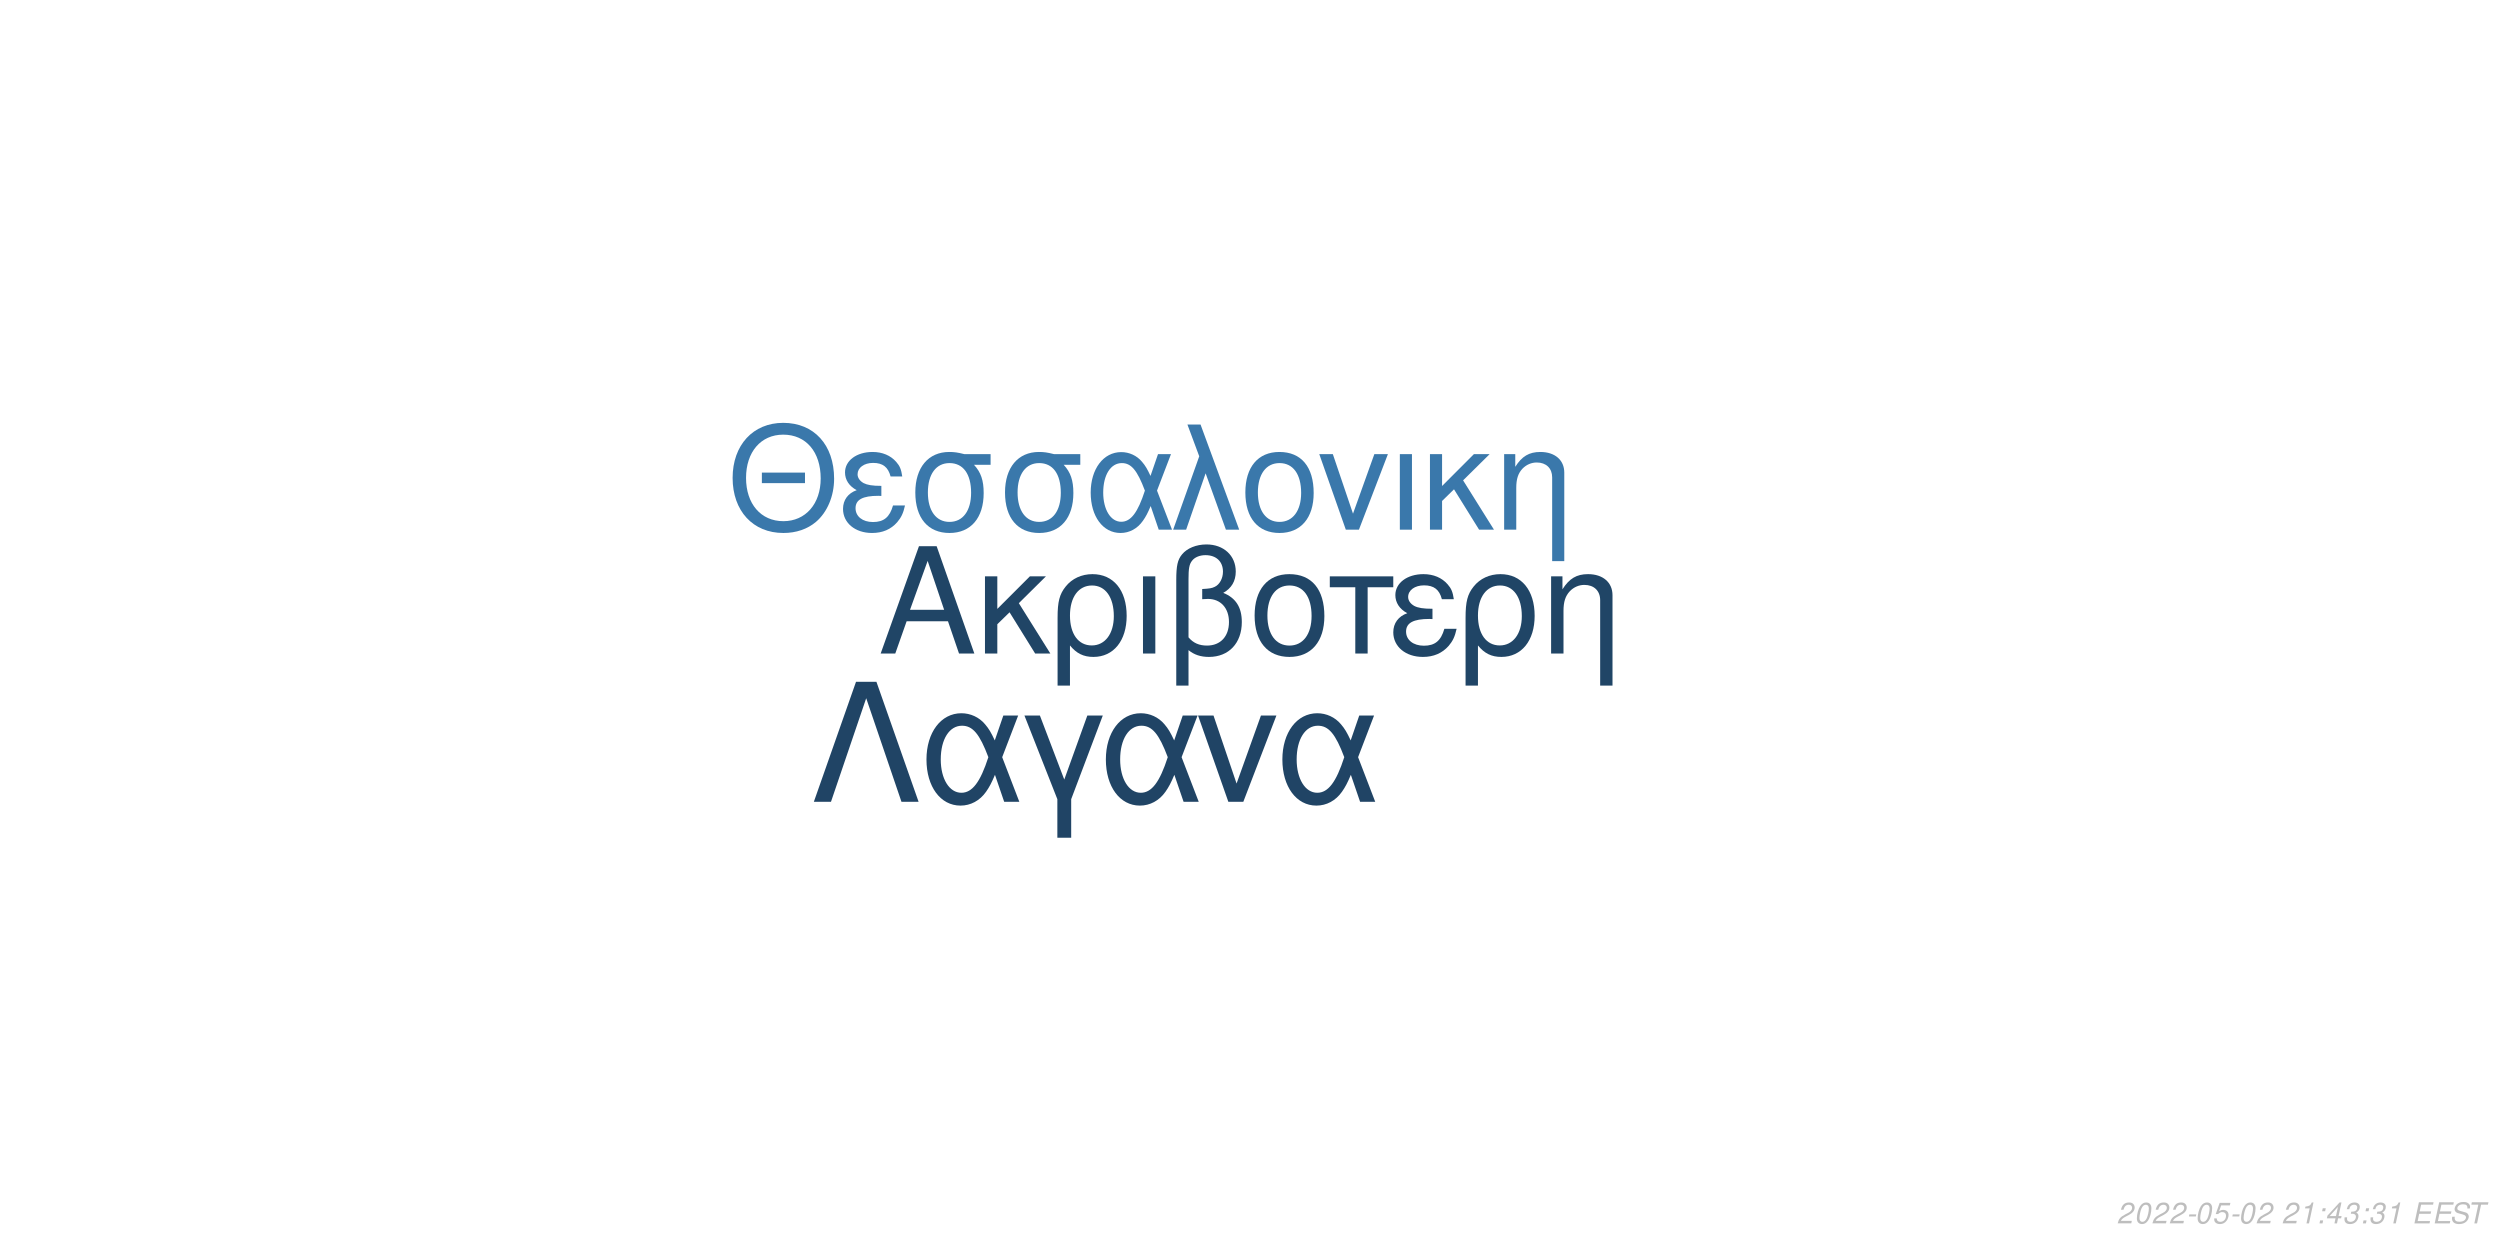
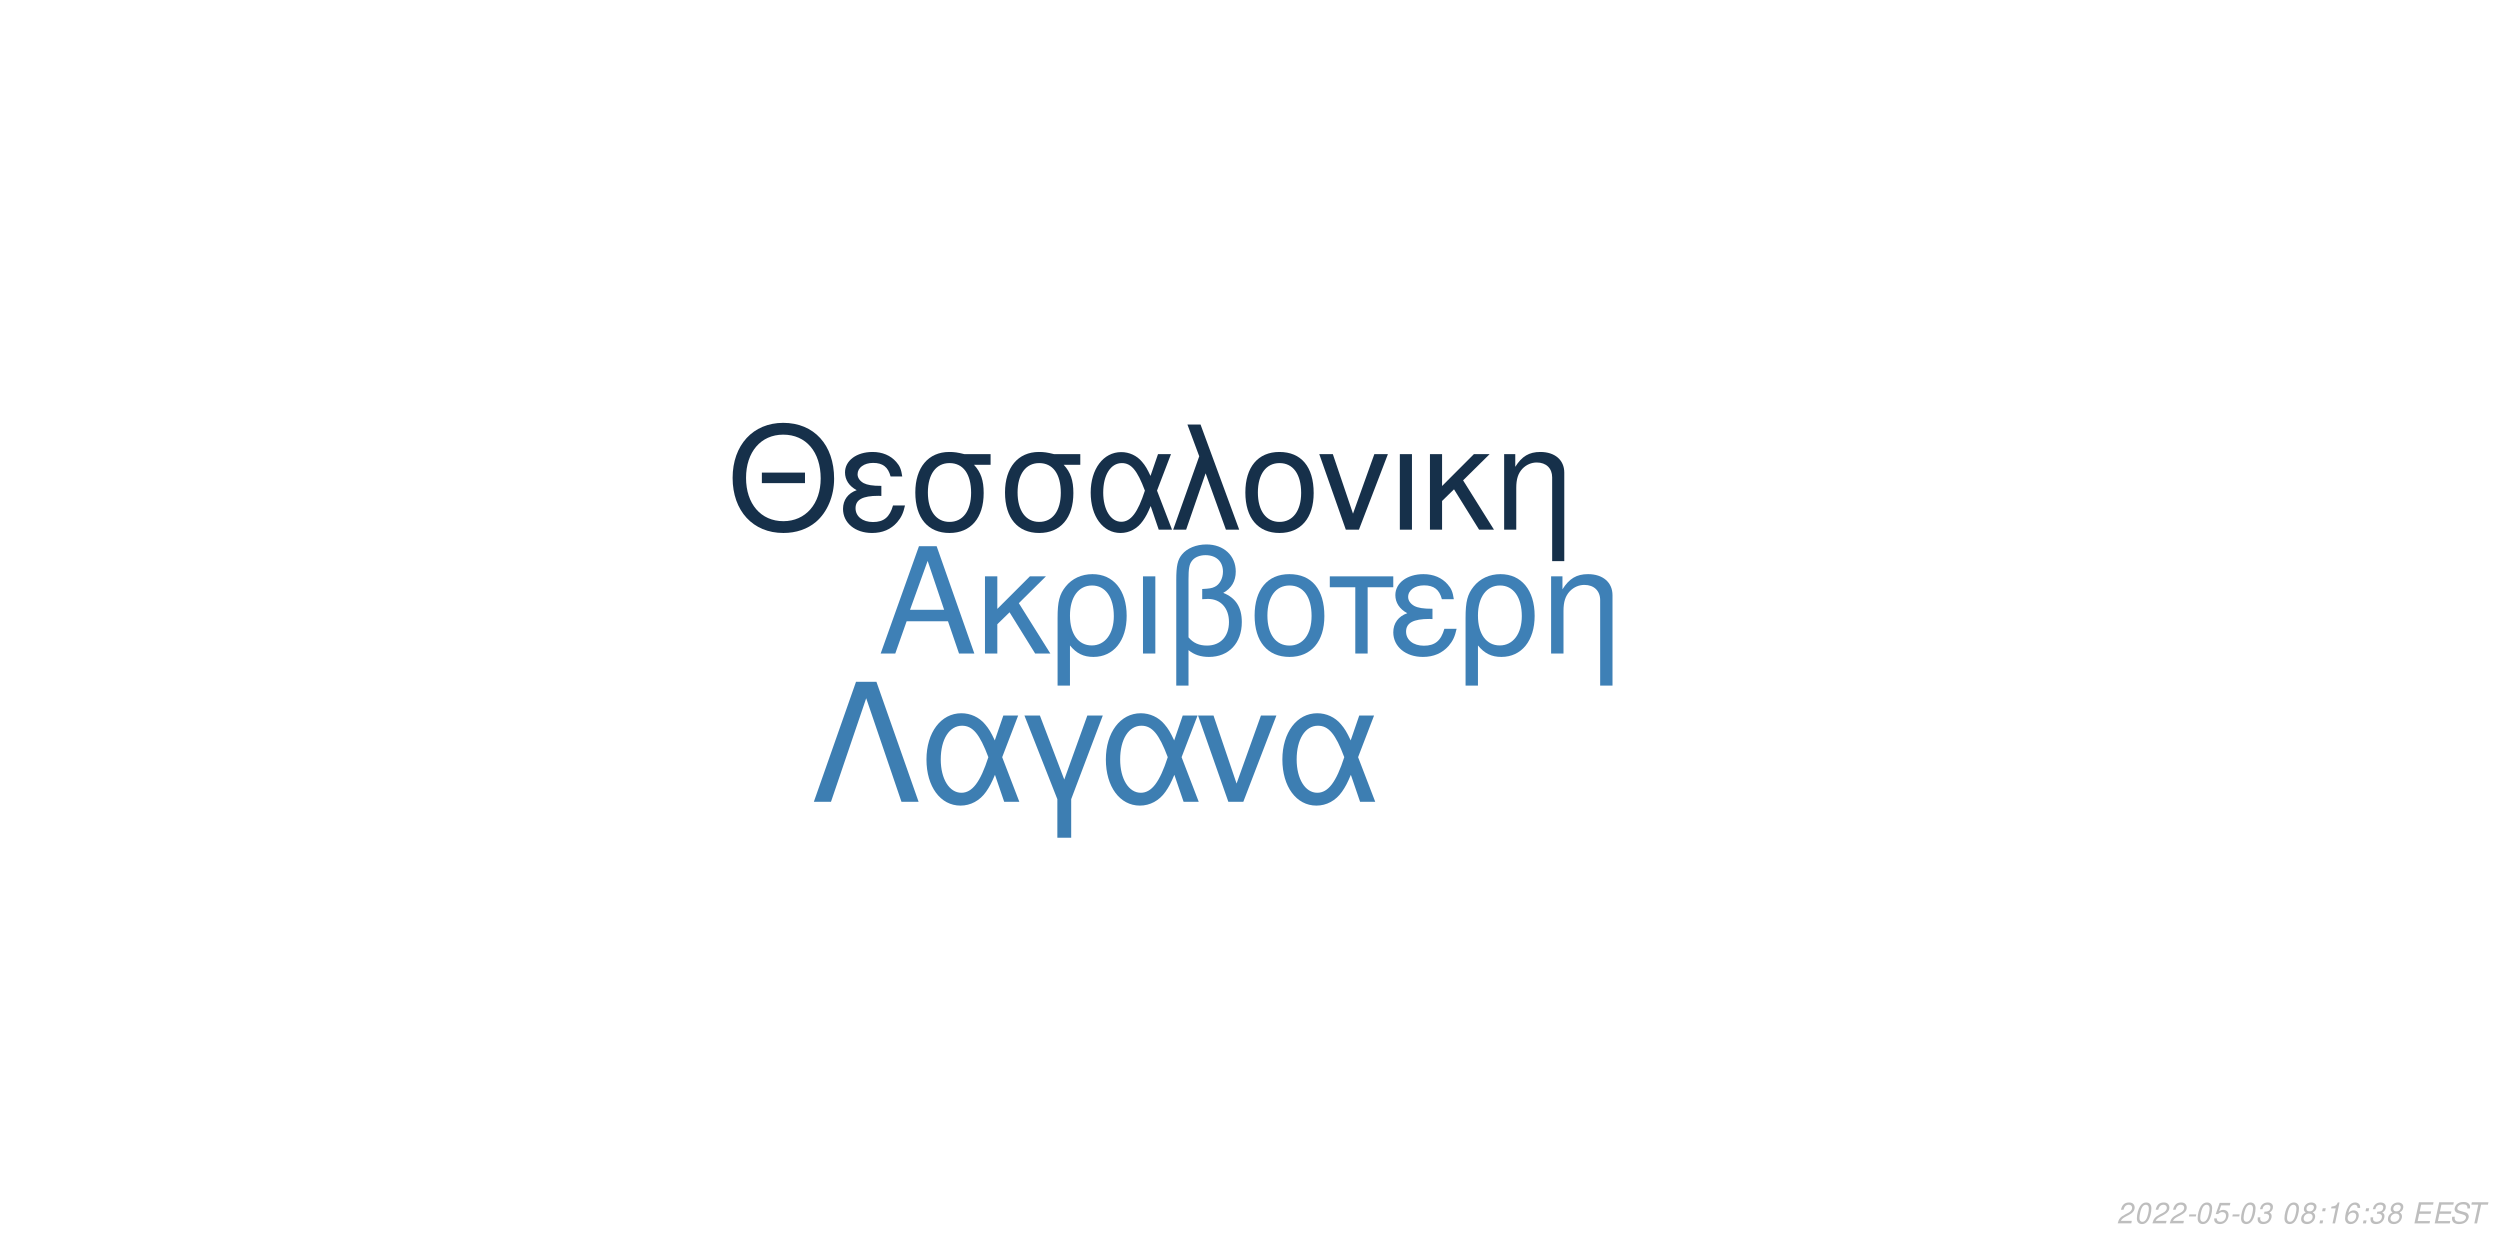
<svg xmlns="http://www.w3.org/2000/svg" xmlns:xlink="http://www.w3.org/1999/xlink" width="864pt" height="432pt" viewBox="0 0 864 432" version="1.1">
  <defs>
    <g>
      <symbol overflow="visible" id="glyph0-0">
        <path style="stroke:none;" d="" />
      </symbol>
      <symbol overflow="visible" id="glyph0-1">
        <path style="stroke:none;" d="M 24.125 -11.141 L 27.938 0 L 33.234 0 L 20.203 -37.094 L 14.094 -37.094 L 0.859 0 L 5.906 0 L 9.828 -11.141 Z M 22.797 -15.109 L 11 -15.109 L 17.094 -32.016 Z M 22.797 -15.109 " />
      </symbol>
      <symbol overflow="visible" id="glyph0-2">
        <path style="stroke:none;" d="M 7.172 -15.422 L 7.172 -26.672 L 2.906 -26.672 L 2.906 0 L 7.172 0 L 7.172 -10.125 L 11.406 -14.25 L 20.25 0 L 25.5 0 L 14.609 -17.406 L 23.969 -26.672 L 18.422 -26.672 Z M 7.172 -15.422 " />
      </symbol>
      <symbol overflow="visible" id="glyph0-3">
        <path style="stroke:none;" d="M 3 11.094 L 7.281 11.094 L 7.281 -2.797 C 9.516 -0.047 11.953 1.172 15.375 1.172 C 22.344 1.172 26.875 -4.422 26.875 -13.031 C 26.875 -21.891 22.297 -27.438 15.062 -27.438 C 11.297 -27.438 7.984 -25.906 5.797 -23.156 C 3.672 -20.516 3 -17.969 3 -12.359 Z M 14.906 -23.516 C 19.547 -23.516 22.438 -19.438 22.438 -12.922 C 22.438 -6.812 19.391 -2.797 14.812 -2.797 C 10.172 -2.797 7.281 -6.766 7.281 -13.125 C 7.281 -19.484 10.234 -23.516 14.906 -23.516 Z M 14.906 -23.516 " />
      </symbol>
      <symbol overflow="visible" id="glyph0-4">
        <path style="stroke:none;" d="M 3.516 0 L 7.781 0 L 7.781 -26.672 L 3.516 -26.672 Z M 3.516 0 " />
      </symbol>
      <symbol overflow="visible" id="glyph0-5">
        <path style="stroke:none;" d="M 4.016 11.094 L 8.25 11.094 L 8.25 -1.172 C 10.172 0.406 12.422 1.172 15.312 1.172 C 22.188 1.172 26.672 -3.609 26.672 -10.891 C 26.672 -15.984 24.578 -19.234 20.25 -20.969 C 23.109 -22.547 24.578 -25.031 24.578 -28.344 C 24.578 -33.844 20.406 -37.703 14.453 -37.703 C 10.938 -37.703 7.734 -36.391 6 -34.25 C 4.484 -32.422 4.016 -30.328 4.016 -25.391 Z M 8.25 -25.656 C 8.25 -29.359 8.5 -30.844 9.469 -32.062 C 10.375 -33.281 12.156 -34 14.094 -34 C 17.812 -34 20.156 -31.812 20.156 -28.297 C 20.156 -25.953 18.984 -23.812 17.297 -23.047 C 16.281 -22.547 15.469 -22.438 12.984 -22.297 L 12.984 -18.781 C 13.734 -18.828 14.344 -18.875 14.969 -18.875 C 19.344 -18.875 22.234 -15.719 22.234 -10.891 C 22.234 -5.906 19.281 -2.75 14.656 -2.75 C 11.953 -2.75 9.922 -3.609 8.25 -5.594 Z M 8.25 -25.656 " />
      </symbol>
      <symbol overflow="visible" id="glyph0-6">
        <path style="stroke:none;" d="M 14.094 -27.438 C 6.562 -27.438 2.094 -22.094 2.094 -13.125 C 2.094 -4.125 6.562 1.172 14.141 1.172 C 21.672 1.172 26.203 -4.172 26.203 -12.922 C 26.203 -22.188 21.828 -27.438 14.094 -27.438 Z M 14.141 -23.516 C 18.938 -23.516 21.781 -19.594 21.781 -12.984 C 21.781 -6.672 18.828 -2.75 14.141 -2.75 C 9.422 -2.75 6.516 -6.672 6.516 -13.125 C 6.516 -19.594 9.422 -23.516 14.141 -23.516 Z M 14.141 -23.516 " />
      </symbol>
      <symbol overflow="visible" id="glyph0-7">
        <path style="stroke:none;" d="M 7.891 0 L 12.156 0 L 12.156 -22.906 L 21.016 -22.906 L 21.016 -26.672 L -0.922 -26.672 L -0.922 -22.906 L 7.891 -22.906 Z M 7.891 0 " />
      </symbol>
      <symbol overflow="visible" id="glyph0-8">
        <path style="stroke:none;" d="M 14.562 -15.469 C 11.344 -15.469 9.562 -15.781 8.297 -16.438 C 6.922 -17.203 6.156 -18.328 6.156 -19.547 C 6.156 -21.891 8.453 -23.562 11.656 -23.562 C 15.062 -23.562 16.953 -22.094 17.812 -18.781 L 21.938 -18.781 C 21.578 -21.266 21.062 -22.5 19.797 -23.922 C 17.812 -26.203 14.906 -27.438 11.453 -27.438 C 5.797 -27.438 1.734 -24.375 1.734 -20.203 C 1.734 -17.609 3.156 -15.375 5.859 -13.938 C 2.797 -12.875 1.016 -10.484 1.016 -7.328 C 1.016 -2.391 5.297 1.172 11.25 1.172 C 14.969 1.172 17.906 -0.109 20.156 -2.641 C 21.578 -4.328 22.297 -5.797 22.906 -8.547 L 18.672 -8.547 C 17.5 -4.422 15.422 -2.703 11.609 -2.703 C 7.938 -2.703 5.438 -4.688 5.438 -7.578 C 5.438 -10.578 7.938 -11.953 13.484 -11.953 C 13.641 -11.953 14.094 -11.953 14.562 -11.906 Z M 14.562 -15.469 " />
      </symbol>
      <symbol overflow="visible" id="glyph0-9">
        <path style="stroke:none;" d="M 3.562 -26.672 L 3.562 0 L 7.844 0 L 7.844 -14.703 C 7.844 -17.906 8.5 -19.891 10.031 -21.531 C 11.406 -22.953 13.188 -23.719 15.062 -23.719 C 18.375 -23.719 20.516 -21.672 20.516 -18.469 L 20.516 11.094 L 24.781 11.094 L 24.781 -20.156 C 24.781 -24.578 21.469 -27.438 16.328 -27.438 C 12.359 -27.438 9.828 -25.906 7.484 -22.188 L 7.484 -26.672 Z M 3.562 -26.672 " />
      </symbol>
      <symbol overflow="visible" id="glyph1-0">
        <path style="stroke:none;" d="" />
      </symbol>
      <symbol overflow="visible" id="glyph1-1">
        <path style="stroke:none;" d="M 26.859 -19.734 L 11.953 -19.734 L 11.953 -16.094 L 26.859 -16.094 Z M 19.328 -36.922 C 8.922 -36.922 1.844 -29.25 1.844 -17.891 C 1.844 -6.484 8.875 1.141 19.391 1.141 C 23.812 1.141 27.703 -0.203 30.641 -2.688 C 34.578 -6.031 36.922 -11.656 36.922 -17.594 C 36.922 -29.297 30 -36.922 19.328 -36.922 Z M 19.328 -32.844 C 27.203 -32.844 32.281 -26.906 32.281 -17.688 C 32.281 -8.922 27.062 -2.938 19.391 -2.938 C 11.609 -2.938 6.484 -8.922 6.484 -17.891 C 6.484 -26.859 11.609 -32.844 19.328 -32.844 Z M 19.328 -32.844 " />
      </symbol>
      <symbol overflow="visible" id="glyph1-2">
        <path style="stroke:none;" d="M 14.25 -15.141 C 11.109 -15.141 9.375 -15.453 8.125 -16.094 C 6.781 -16.844 6.031 -17.938 6.031 -19.141 C 6.031 -21.422 8.266 -23.078 11.406 -23.078 C 14.75 -23.078 16.594 -21.625 17.438 -18.391 L 21.469 -18.391 C 21.125 -20.828 20.625 -22.031 19.391 -23.422 C 17.438 -25.656 14.594 -26.859 11.219 -26.859 C 5.688 -26.859 1.688 -23.875 1.688 -19.781 C 1.688 -17.234 3.094 -15.047 5.734 -13.656 C 2.734 -12.609 1 -10.266 1 -7.172 C 1 -2.344 5.188 1.141 11.016 1.141 C 14.656 1.141 17.547 -0.094 19.734 -2.594 C 21.125 -4.234 21.828 -5.688 22.422 -8.375 L 18.281 -8.375 C 17.141 -4.328 15.094 -2.641 11.359 -2.641 C 7.766 -2.641 5.328 -4.578 5.328 -7.422 C 5.328 -10.359 7.766 -11.703 13.203 -11.703 C 13.359 -11.703 13.797 -11.703 14.25 -11.656 Z M 14.25 -15.141 " />
      </symbol>
      <symbol overflow="visible" id="glyph1-3">
        <path style="stroke:none;" d="M 29 -26.109 L 19.938 -26.109 C 17.594 -26.703 16.438 -26.859 14.703 -26.859 C 7.469 -26.859 2.984 -21.469 2.984 -12.859 C 2.984 -4.031 7.375 1.141 14.797 1.141 C 22.172 1.141 26.609 -4.078 26.609 -12.656 C 26.609 -17.047 25.656 -19.828 23.266 -22.422 L 29 -22.422 Z M 14.797 -23.016 C 19.531 -23.016 22.266 -19.234 22.266 -12.75 C 22.266 -6.531 19.438 -2.688 14.797 -2.688 C 10.172 -2.688 7.328 -6.531 7.328 -12.859 C 7.328 -19.188 10.172 -23.016 14.797 -23.016 Z M 14.797 -23.016 " />
      </symbol>
      <symbol overflow="visible" id="glyph1-4">
        <path style="stroke:none;" d="M 29.344 -26.109 L 24.859 -26.109 L 22.266 -18.578 C 21.125 -21.031 20.484 -22.125 19.328 -23.469 C 17.547 -25.609 14.906 -26.812 12.156 -26.812 C 5.984 -26.812 1.594 -20.984 1.594 -12.812 C 1.594 -4.578 5.828 1.141 11.906 1.141 C 14.953 1.141 17.734 -0.344 19.625 -3.047 C 20.672 -4.531 21.281 -5.688 22.328 -8.172 L 25.109 0 L 29.703 0 L 24.516 -13.5 Z M 20.328 -13.5 C 17.891 -5.922 15.453 -2.734 12.156 -2.734 C 8.516 -2.734 5.922 -6.922 5.922 -12.812 C 5.922 -18.938 8.516 -23.016 12.359 -23.016 C 15.594 -23.016 17.688 -20.531 20.328 -13.5 Z M 20.328 -13.5 " />
      </symbol>
      <symbol overflow="visible" id="glyph1-5">
        <path style="stroke:none;" d="M 1.094 0 L 5.578 0 L 12.312 -19.484 L 19.328 0 L 23.922 0 L 10.562 -36.328 L 6.031 -36.328 L 10.109 -25.359 Z M 1.094 0 " />
      </symbol>
      <symbol overflow="visible" id="glyph1-6">
        <path style="stroke:none;" d="M 13.797 -26.859 C 6.422 -26.859 2.047 -21.625 2.047 -12.859 C 2.047 -4.031 6.422 1.141 13.859 1.141 C 21.234 1.141 25.656 -4.078 25.656 -12.656 C 25.656 -21.719 21.375 -26.859 13.797 -26.859 Z M 13.859 -23.016 C 18.531 -23.016 21.328 -19.188 21.328 -12.703 C 21.328 -6.531 18.438 -2.688 13.859 -2.688 C 9.219 -2.688 6.375 -6.531 6.375 -12.859 C 6.375 -19.188 9.219 -23.016 13.859 -23.016 Z M 13.859 -23.016 " />
      </symbol>
      <symbol overflow="visible" id="glyph1-7">
        <path style="stroke:none;" d="M 14.297 0 L 24.312 -26.109 L 19.625 -26.109 L 12.25 -5.531 L 5.281 -26.109 L 0.594 -26.109 L 9.766 0 Z M 14.297 0 " />
      </symbol>
      <symbol overflow="visible" id="glyph1-8">
        <path style="stroke:none;" d="M 3.438 0 L 7.625 0 L 7.625 -26.109 L 3.438 -26.109 Z M 3.438 0 " />
      </symbol>
      <symbol overflow="visible" id="glyph1-9">
        <path style="stroke:none;" d="M 7.031 -15.094 L 7.031 -26.109 L 2.844 -26.109 L 2.844 0 L 7.031 0 L 7.031 -9.922 L 11.156 -13.953 L 19.828 0 L 24.969 0 L 14.297 -17.047 L 23.469 -26.109 L 18.031 -26.109 Z M 7.031 -15.094 " />
      </symbol>
      <symbol overflow="visible" id="glyph1-10">
        <path style="stroke:none;" d="M 3.484 -26.109 L 3.484 0 L 7.672 0 L 7.672 -14.406 C 7.672 -17.547 8.328 -19.484 9.812 -21.078 C 11.156 -22.469 12.906 -23.219 14.75 -23.219 C 17.984 -23.219 20.078 -21.234 20.078 -18.094 L 20.078 10.859 L 24.266 10.859 L 24.266 -19.734 C 24.266 -24.062 21.031 -26.859 16 -26.859 C 12.109 -26.859 9.609 -25.359 7.328 -21.719 L 7.328 -26.109 Z M 3.484 -26.109 " />
      </symbol>
      <symbol overflow="visible" id="glyph2-0">
        <path style="stroke:none;" d="" />
      </symbol>
      <symbol overflow="visible" id="glyph2-1">
        <path style="stroke:none;" d="M 22.531 -41.484 L 15.484 -41.484 L 0.906 0 L 6.828 0 L 19 -35.797 L 31.188 0 L 37.109 0 Z M 22.531 -41.484 " />
      </symbol>
      <symbol overflow="visible" id="glyph2-2">
        <path style="stroke:none;" d="M 33.516 -29.812 L 28.391 -29.812 L 25.438 -21.219 C 24.125 -24.016 23.391 -25.266 22.078 -26.797 C 20.031 -29.25 17.016 -30.609 13.891 -30.609 C 6.828 -30.609 1.828 -23.953 1.828 -14.625 C 1.828 -5.234 6.656 1.312 13.594 1.312 C 17.078 1.312 20.266 -0.391 22.422 -3.469 C 23.609 -5.172 24.297 -6.484 25.5 -9.328 L 28.688 0 L 33.922 0 L 28 -15.422 Z M 23.219 -15.422 C 20.422 -6.766 17.641 -3.125 13.891 -3.125 C 9.734 -3.125 6.766 -7.906 6.766 -14.625 C 6.766 -21.625 9.734 -26.297 14.109 -26.297 C 17.812 -26.297 20.203 -23.453 23.219 -15.422 Z M 23.219 -15.422 " />
      </symbol>
      <symbol overflow="visible" id="glyph2-3">
        <path style="stroke:none;" d="M 12.062 12.406 L 16.844 12.406 L 16.844 -0.906 L 27.766 -29.812 L 22.422 -29.812 L 14.453 -7.688 L 6.031 -29.812 L 0.688 -29.812 L 12.062 -0.906 Z M 12.062 12.406 " />
      </symbol>
      <symbol overflow="visible" id="glyph2-4">
        <path style="stroke:none;" d="M 16.328 0 L 27.766 -29.812 L 22.422 -29.812 L 14 -6.312 L 6.031 -29.812 L 0.688 -29.812 L 11.156 0 Z M 16.328 0 " />
      </symbol>
      <symbol overflow="visible" id="glyph3-0">
        <path style="stroke:none;" d="" />
      </symbol>
      <symbol overflow="visible" id="glyph3-1">
        <path style="stroke:none;" d="M 5.234 -0.875 L 1.469 -0.875 C 1.641 -1.375 2.203 -1.891 3.109 -2.344 L 4.234 -2.938 C 5.562 -3.625 6.219 -4.469 6.219 -5.484 C 6.219 -5.938 6.062 -6.359 5.797 -6.656 C 5.469 -7.047 4.984 -7.234 4.312 -7.234 C 2.766 -7.234 1.891 -6.453 1.484 -4.734 L 2.375 -4.734 C 2.484 -5.188 2.609 -5.484 2.797 -5.75 C 3.094 -6.203 3.609 -6.453 4.188 -6.453 C 4.891 -6.453 5.344 -6.031 5.344 -5.375 C 5.344 -4.703 4.859 -4.094 4.016 -3.656 L 2.984 -3.125 C 1.234 -2.188 0.797 -1.656 0.344 -0.016 L 5.047 -0.016 Z M 5.234 -0.875 " />
      </symbol>
      <symbol overflow="visible" id="glyph3-2">
        <path style="stroke:none;" d="M 4.203 -7.234 C 3.375 -7.234 2.688 -6.812 2.125 -5.984 C 1.484 -5.047 0.984 -3.188 0.984 -1.734 C 0.984 -1.109 1.172 -0.562 1.484 -0.266 C 1.797 0.047 2.281 0.234 2.766 0.234 C 3.625 0.234 4.281 -0.156 4.859 -1.016 C 5.516 -1.953 6 -3.797 6 -5.266 C 6 -6.5 5.328 -7.234 4.203 -7.234 Z M 4.094 -6.453 C 4.734 -6.453 5.125 -5.984 5.125 -5.156 C 5.125 -4.203 4.781 -2.625 4.406 -1.812 C 3.984 -0.938 3.516 -0.547 2.875 -0.547 C 2.25 -0.547 1.875 -1.031 1.875 -1.828 C 1.875 -2.797 2.203 -4.344 2.594 -5.203 C 2.984 -6.047 3.453 -6.453 4.094 -6.453 Z M 4.094 -6.453 " />
      </symbol>
      <symbol overflow="visible" id="glyph3-3">
        <path style="stroke:none;" d="M 3.516 -3.125 L 1.125 -3.125 L 0.969 -2.406 L 3.359 -2.406 Z M 3.516 -3.125 " />
      </symbol>
      <symbol overflow="visible" id="glyph3-4">
        <path style="stroke:none;" d="M 6.297 -7.094 L 2.594 -7.094 L 1.234 -3.234 L 2.047 -3.234 C 2.656 -3.766 2.938 -3.906 3.531 -3.906 C 4.328 -3.906 4.797 -3.453 4.797 -2.688 C 4.797 -1.438 3.969 -0.547 2.828 -0.547 C 2.031 -0.547 1.609 -0.938 1.578 -1.734 L 0.703 -1.734 L 0.703 -1.516 C 0.703 -0.938 0.844 -0.547 1.188 -0.266 C 1.562 0.062 2.078 0.234 2.703 0.234 C 3.656 0.234 4.391 -0.156 4.984 -0.922 C 5.422 -1.5 5.672 -2.234 5.672 -2.953 C 5.672 -4 4.938 -4.672 3.812 -4.672 C 3.328 -4.672 2.906 -4.547 2.406 -4.234 L 3.109 -6.219 L 6.109 -6.219 Z M 6.297 -7.094 " />
      </symbol>
      <symbol overflow="visible" id="glyph3-5">
+         <path style="stroke:none;" d="M 2.922 -3.312 C 3.125 -3.344 3.234 -3.344 3.375 -3.344 C 4.203 -3.344 4.688 -3 4.688 -2.406 C 4.688 -1.312 3.906 -0.547 2.781 -0.547 C 2.047 -0.547 1.594 -0.938 1.594 -1.562 C 1.594 -1.719 1.609 -1.844 1.656 -2.094 L 0.766 -2.094 C 0.734 -1.797 0.719 -1.641 0.719 -1.469 C 0.719 -0.375 1.406 0.234 2.641 0.234 C 3.547 0.234 4.297 -0.078 4.812 -0.656 C 5.266 -1.156 5.562 -1.875 5.562 -2.547 C 5.562 -3.125 5.344 -3.453 4.797 -3.734 C 5.641 -4.234 6.016 -4.844 6.016 -5.734 C 6.016 -6.656 5.312 -7.234 4.203 -7.234 C 3.375 -7.234 2.672 -6.938 2.188 -6.375 C 1.891 -6.031 1.703 -5.641 1.516 -4.906 L 2.391 -4.906 C 2.5 -5.359 2.594 -5.594 2.734 -5.812 C 3.047 -6.234 3.516 -6.453 4.078 -6.453 C 4.734 -6.453 5.141 -6.125 5.141 -5.578 C 5.141 -5.188 5.016 -4.797 4.797 -4.547 C 4.516 -4.234 4 -4.062 3.266 -4.062 L 3.078 -4.062 Z M 2.922 -3.312 " />
+       </symbol>
+       <symbol overflow="visible" id="glyph3-6">
        <path style="stroke:none;" d="" />
      </symbol>
-       <symbol overflow="visible" id="glyph3-6">
+       <symbol overflow="visible" id="glyph3-7">
+         <path style="stroke:none;" d="M 4.766 -3.797 C 5.078 -3.969 5.234 -4.078 5.438 -4.234 C 5.812 -4.594 6.062 -5.172 6.062 -5.734 C 6.062 -6.625 5.344 -7.234 4.266 -7.234 C 2.812 -7.234 1.703 -6.219 1.703 -4.875 C 1.703 -4.406 1.875 -4.125 2.359 -3.812 C 1.297 -3.312 0.75 -2.516 0.75 -1.469 C 0.75 -0.438 1.547 0.234 2.812 0.234 C 3.656 0.234 4.359 -0.094 4.938 -0.734 C 5.359 -1.234 5.609 -1.859 5.609 -2.438 C 5.609 -3.047 5.312 -3.516 4.766 -3.797 Z M 4.109 -6.453 C 4.797 -6.453 5.188 -6.125 5.188 -5.578 C 5.188 -5.266 5.062 -4.922 4.859 -4.672 C 4.562 -4.312 4.188 -4.156 3.656 -4.156 C 2.984 -4.156 2.594 -4.453 2.594 -4.984 C 2.594 -5.859 3.203 -6.453 4.109 -6.453 Z M 3.453 -3.406 C 4.234 -3.406 4.734 -2.984 4.734 -2.312 C 4.734 -1.312 3.922 -0.547 2.875 -0.547 C 2.125 -0.547 1.625 -0.969 1.625 -1.625 C 1.625 -2.609 2.438 -3.406 3.453 -3.406 Z M 3.453 -3.406 " />
+       </symbol>
+       <symbol overflow="visible" id="glyph3-8">
+         <path style="stroke:none;" d="M 2.359 -1.031 L 1.312 -1.031 L 1.094 0 L 2.141 0 Z M 3.266 -5.234 L 2.219 -5.234 L 2 -4.203 L 3.047 -4.203 Z M 3.266 -5.234 " />
+       </symbol>
+       <symbol overflow="visible" id="glyph3-9">
        <path style="stroke:none;" d="M 3.703 -5.188 L 2.594 0 L 3.469 0 L 5.016 -7.234 L 4.438 -7.234 C 3.906 -6.156 3.688 -6.016 2.234 -5.812 L 2.109 -5.188 Z M 3.703 -5.188 " />
      </symbol>
-       <symbol overflow="visible" id="glyph3-7">
-         <path style="stroke:none;" d="M 2.359 -1.031 L 1.312 -1.031 L 1.094 0 L 2.141 0 Z M 3.266 -5.234 L 2.219 -5.234 L 2 -4.203 L 3.047 -4.203 Z M 3.266 -5.234 " />
+       <symbol overflow="visible" id="glyph3-10">
+         <path style="stroke:none;" d="M 6.125 -5.344 L 6.141 -5.625 C 6.141 -6.609 5.453 -7.234 4.391 -7.234 C 3.438 -7.234 2.641 -6.719 2.016 -5.703 C 1.422 -4.781 0.938 -2.953 0.938 -1.688 C 0.938 -0.516 1.688 0.234 2.859 0.234 C 3.703 0.234 4.438 -0.156 5 -0.875 C 5.406 -1.422 5.672 -2.156 5.672 -2.766 C 5.672 -3.812 4.969 -4.5 3.906 -4.5 C 3.234 -4.5 2.672 -4.234 2.094 -3.625 C 2.406 -5.375 3.234 -6.453 4.25 -6.453 C 4.703 -6.453 5.062 -6.234 5.172 -5.844 C 5.203 -5.719 5.234 -5.578 5.25 -5.344 Z M 3.656 -3.734 C 4.344 -3.734 4.797 -3.281 4.797 -2.625 C 4.797 -1.469 3.984 -0.547 2.984 -0.547 C 2.297 -0.547 1.812 -1.047 1.812 -1.766 C 1.812 -2.859 2.625 -3.734 3.656 -3.734 Z M 3.656 -3.734 " />
      </symbol>
-       <symbol overflow="visible" id="glyph3-8">
-         <path style="stroke:none;" d="M 3.625 -1.75 L 3.266 0 L 4.141 0 L 4.516 -1.75 L 5.562 -1.75 L 5.734 -2.531 L 4.688 -2.531 L 5.688 -7.234 L 5.016 -7.234 L 0.844 -2.672 L 0.641 -1.75 Z M 3.797 -2.531 L 1.594 -2.531 L 4.469 -5.703 Z M 3.797 -2.531 " />
-       </symbol>
-       <symbol overflow="visible" id="glyph3-9">
-         <path style="stroke:none;" d="M 2.922 -3.312 C 3.125 -3.344 3.234 -3.344 3.375 -3.344 C 4.203 -3.344 4.688 -3 4.688 -2.406 C 4.688 -1.312 3.906 -0.547 2.781 -0.547 C 2.047 -0.547 1.594 -0.938 1.594 -1.562 C 1.594 -1.719 1.609 -1.844 1.656 -2.094 L 0.766 -2.094 C 0.734 -1.797 0.719 -1.641 0.719 -1.469 C 0.719 -0.375 1.406 0.234 2.641 0.234 C 3.547 0.234 4.297 -0.078 4.812 -0.656 C 5.266 -1.156 5.562 -1.875 5.562 -2.547 C 5.562 -3.125 5.344 -3.453 4.797 -3.734 C 5.641 -4.234 6.016 -4.844 6.016 -5.734 C 6.016 -6.656 5.312 -7.234 4.203 -7.234 C 3.375 -7.234 2.672 -6.938 2.188 -6.375 C 1.891 -6.031 1.703 -5.641 1.516 -4.906 L 2.391 -4.906 C 2.5 -5.359 2.594 -5.594 2.734 -5.812 C 3.047 -6.234 3.516 -6.453 4.078 -6.453 C 4.734 -6.453 5.141 -6.125 5.141 -5.578 C 5.141 -5.188 5.016 -4.797 4.797 -4.547 C 4.516 -4.234 4 -4.062 3.266 -4.062 L 3.078 -4.062 Z M 2.922 -3.312 " />
-       </symbol>
-       <symbol overflow="visible" id="glyph3-10">
+       <symbol overflow="visible" id="glyph3-11">
        <path style="stroke:none;" d="M 2.547 -3.312 L 6.5 -3.312 L 6.688 -4.141 L 2.719 -4.141 L 3.219 -6.469 L 7.344 -6.469 L 7.516 -7.297 L 2.453 -7.297 L 0.906 0 L 6.125 0 L 6.297 -0.812 L 2.016 -0.812 Z M 2.547 -3.312 " />
      </symbol>
-       <symbol overflow="visible" id="glyph3-11">
+       <symbol overflow="visible" id="glyph3-12">
        <path style="stroke:none;" d="M 7.062 -5.156 C 7.125 -5.438 7.141 -5.562 7.141 -5.703 C 7.141 -6.156 6.938 -6.594 6.594 -6.891 C 6.188 -7.25 5.656 -7.406 4.875 -7.406 C 3.844 -7.406 3.047 -7.125 2.5 -6.562 C 2.094 -6.141 1.781 -5.438 1.781 -4.922 C 1.781 -4.297 2.219 -3.766 2.891 -3.562 L 4.594 -3.094 C 5.406 -2.859 5.734 -2.578 5.734 -2.094 C 5.734 -1.781 5.547 -1.406 5.266 -1.141 C 4.844 -0.766 4.266 -0.578 3.453 -0.578 C 2.328 -0.578 1.812 -0.984 1.812 -1.906 C 1.812 -2.047 1.812 -2.125 1.844 -2.312 L 0.984 -2.312 C 0.906 -2.062 0.891 -1.906 0.891 -1.688 C 0.891 -0.484 1.797 0.234 3.297 0.234 C 4.359 0.234 5.234 -0.062 5.812 -0.609 C 6.344 -1.078 6.688 -1.797 6.688 -2.375 C 6.688 -2.641 6.609 -2.906 6.453 -3.156 C 6.234 -3.5 5.938 -3.703 5.469 -3.828 L 3.75 -4.312 C 2.984 -4.547 2.734 -4.734 2.734 -5.188 C 2.734 -5.547 2.875 -5.844 3.188 -6.109 C 3.547 -6.438 4.031 -6.594 4.703 -6.594 C 5.266 -6.594 5.688 -6.484 5.906 -6.297 C 6.094 -6.125 6.219 -5.797 6.219 -5.516 C 6.219 -5.422 6.203 -5.344 6.188 -5.156 Z M 7.062 -5.156 " />
      </symbol>
-       <symbol overflow="visible" id="glyph3-12">
+       <symbol overflow="visible" id="glyph3-13">
        <path style="stroke:none;" d="M 4.938 -6.469 L 7.312 -6.469 L 7.484 -7.297 L 1.75 -7.297 L 1.578 -6.469 L 3.984 -6.469 L 2.609 0 L 3.547 0 Z M 4.938 -6.469 " />
      </symbol>
    </g>
  </defs>
  <g id="surface1">
    <rect x="0" y="0" width="864" height="432" style="fill:rgb(100%,100%,100%);fill-opacity:1;stroke:none;" />
-     <g style="fill:rgb(12.549%,27.059%,40%);fill-opacity:1;">
+     <g style="fill:rgb(24.314%,50.196%,71.373%);fill-opacity:1;">
      <use xlink:href="#glyph0-1" x="303.5" y="225.861" />
      <use xlink:href="#glyph0-2" x="337.5" y="225.861" />
      <use xlink:href="#glyph0-3" x="362.5" y="225.861" />
      <use xlink:href="#glyph0-4" x="391.5" y="225.861" />
      <use xlink:href="#glyph0-5" x="402.5" y="225.861" />
      <use xlink:href="#glyph0-6" x="431.5" y="225.861" />
      <use xlink:href="#glyph0-7" x="460.5" y="225.861" />
      <use xlink:href="#glyph0-8" x="480.5" y="225.861" />
      <use xlink:href="#glyph0-3" x="503.5" y="225.861" />
      <use xlink:href="#glyph0-9" x="532.5" y="225.861" />
    </g>
-     <g style="fill:rgb(22.745%,47.059%,67.059%);fill-opacity:1;">
+     <g style="fill:rgb(8.627%,18.824%,29.02%);fill-opacity:1;">
      <use xlink:href="#glyph1-1" x="251.348" y="183.058" />
      <use xlink:href="#glyph1-2" x="290.348" y="183.058" />
      <use xlink:href="#glyph1-3" x="313.348" y="183.058" />
      <use xlink:href="#glyph1-3" x="344.348" y="183.058" />
      <use xlink:href="#glyph1-4" x="375.348" y="183.058" />
      <use xlink:href="#glyph1-5" x="404.348" y="183.058" />
      <use xlink:href="#glyph1-6" x="428.348" y="183.058" />
      <use xlink:href="#glyph1-7" x="455.348" y="183.058" />
      <use xlink:href="#glyph1-8" x="480.348" y="183.058" />
      <use xlink:href="#glyph1-9" x="491.348" y="183.058" />
      <use xlink:href="#glyph1-10" x="516.348" y="183.058" />
    </g>
-     <g style="fill:rgb(12.549%,26.667%,39.608%);fill-opacity:1;">
+     <g style="fill:rgb(23.922%,49.412%,69.804%);fill-opacity:1;">
      <use xlink:href="#glyph2-1" x="280.359" y="277.105" />
      <use xlink:href="#glyph2-2" x="318.359" y="277.105" />
      <use xlink:href="#glyph2-3" x="353.359" y="277.105" />
      <use xlink:href="#glyph2-2" x="380.359" y="277.105" />
      <use xlink:href="#glyph2-4" x="413.359" y="277.105" />
      <use xlink:href="#glyph2-2" x="441.359" y="277.105" />
    </g>
    <g style="fill:rgb(74.51%,74.51%,74.51%);fill-opacity:1;">
      <use xlink:href="#glyph3-1" x="731.52" y="422.81" />
      <use xlink:href="#glyph3-2" x="737.52" y="422.81" />
      <use xlink:href="#glyph3-1" x="743.52" y="422.81" />
      <use xlink:href="#glyph3-1" x="749.52" y="422.81" />
      <use xlink:href="#glyph3-3" x="755.52" y="422.81" />
      <use xlink:href="#glyph3-2" x="758.52" y="422.81" />
      <use xlink:href="#glyph3-4" x="764.52" y="422.81" />
      <use xlink:href="#glyph3-3" x="770.52" y="422.81" />
      <use xlink:href="#glyph3-2" x="773.52" y="422.81" />
-       <use xlink:href="#glyph3-1" x="779.52" y="422.81" />
-       <use xlink:href="#glyph3-5" x="785.52" y="422.81" />
-       <use xlink:href="#glyph3-1" x="788.52" y="422.81" />
-       <use xlink:href="#glyph3-6" x="794.52" y="422.81" />
-       <use xlink:href="#glyph3-7" x="800.52" y="422.81" />
-       <use xlink:href="#glyph3-8" x="803.52" y="422.81" />
-       <use xlink:href="#glyph3-9" x="809.52" y="422.81" />
-       <use xlink:href="#glyph3-7" x="815.52" y="422.81" />
-       <use xlink:href="#glyph3-9" x="818.52" y="422.81" />
-       <use xlink:href="#glyph3-6" x="824.52" y="422.81" />
-       <use xlink:href="#glyph3-5" x="830.52" y="422.81" />
-       <use xlink:href="#glyph3-10" x="833.52" y="422.81" />
-       <use xlink:href="#glyph3-10" x="840.52" y="422.81" />
-       <use xlink:href="#glyph3-11" x="846.52" y="422.81" />
-       <use xlink:href="#glyph3-12" x="852.52" y="422.81" />
+       <use xlink:href="#glyph3-5" x="779.52" y="422.81" />
+       <use xlink:href="#glyph3-6" x="785.52" y="422.81" />
+       <use xlink:href="#glyph3-2" x="788.52" y="422.81" />
+       <use xlink:href="#glyph3-7" x="794.52" y="422.81" />
+       <use xlink:href="#glyph3-8" x="800.52" y="422.81" />
+       <use xlink:href="#glyph3-9" x="803.52" y="422.81" />
+       <use xlink:href="#glyph3-10" x="809.52" y="422.81" />
+       <use xlink:href="#glyph3-8" x="815.52" y="422.81" />
+       <use xlink:href="#glyph3-5" x="818.52" y="422.81" />
+       <use xlink:href="#glyph3-7" x="824.52" y="422.81" />
+       <use xlink:href="#glyph3-6" x="830.52" y="422.81" />
+       <use xlink:href="#glyph3-11" x="833.52" y="422.81" />
+       <use xlink:href="#glyph3-11" x="840.52" y="422.81" />
+       <use xlink:href="#glyph3-12" x="846.52" y="422.81" />
+       <use xlink:href="#glyph3-13" x="852.52" y="422.81" />
    </g>
  </g>
</svg>
